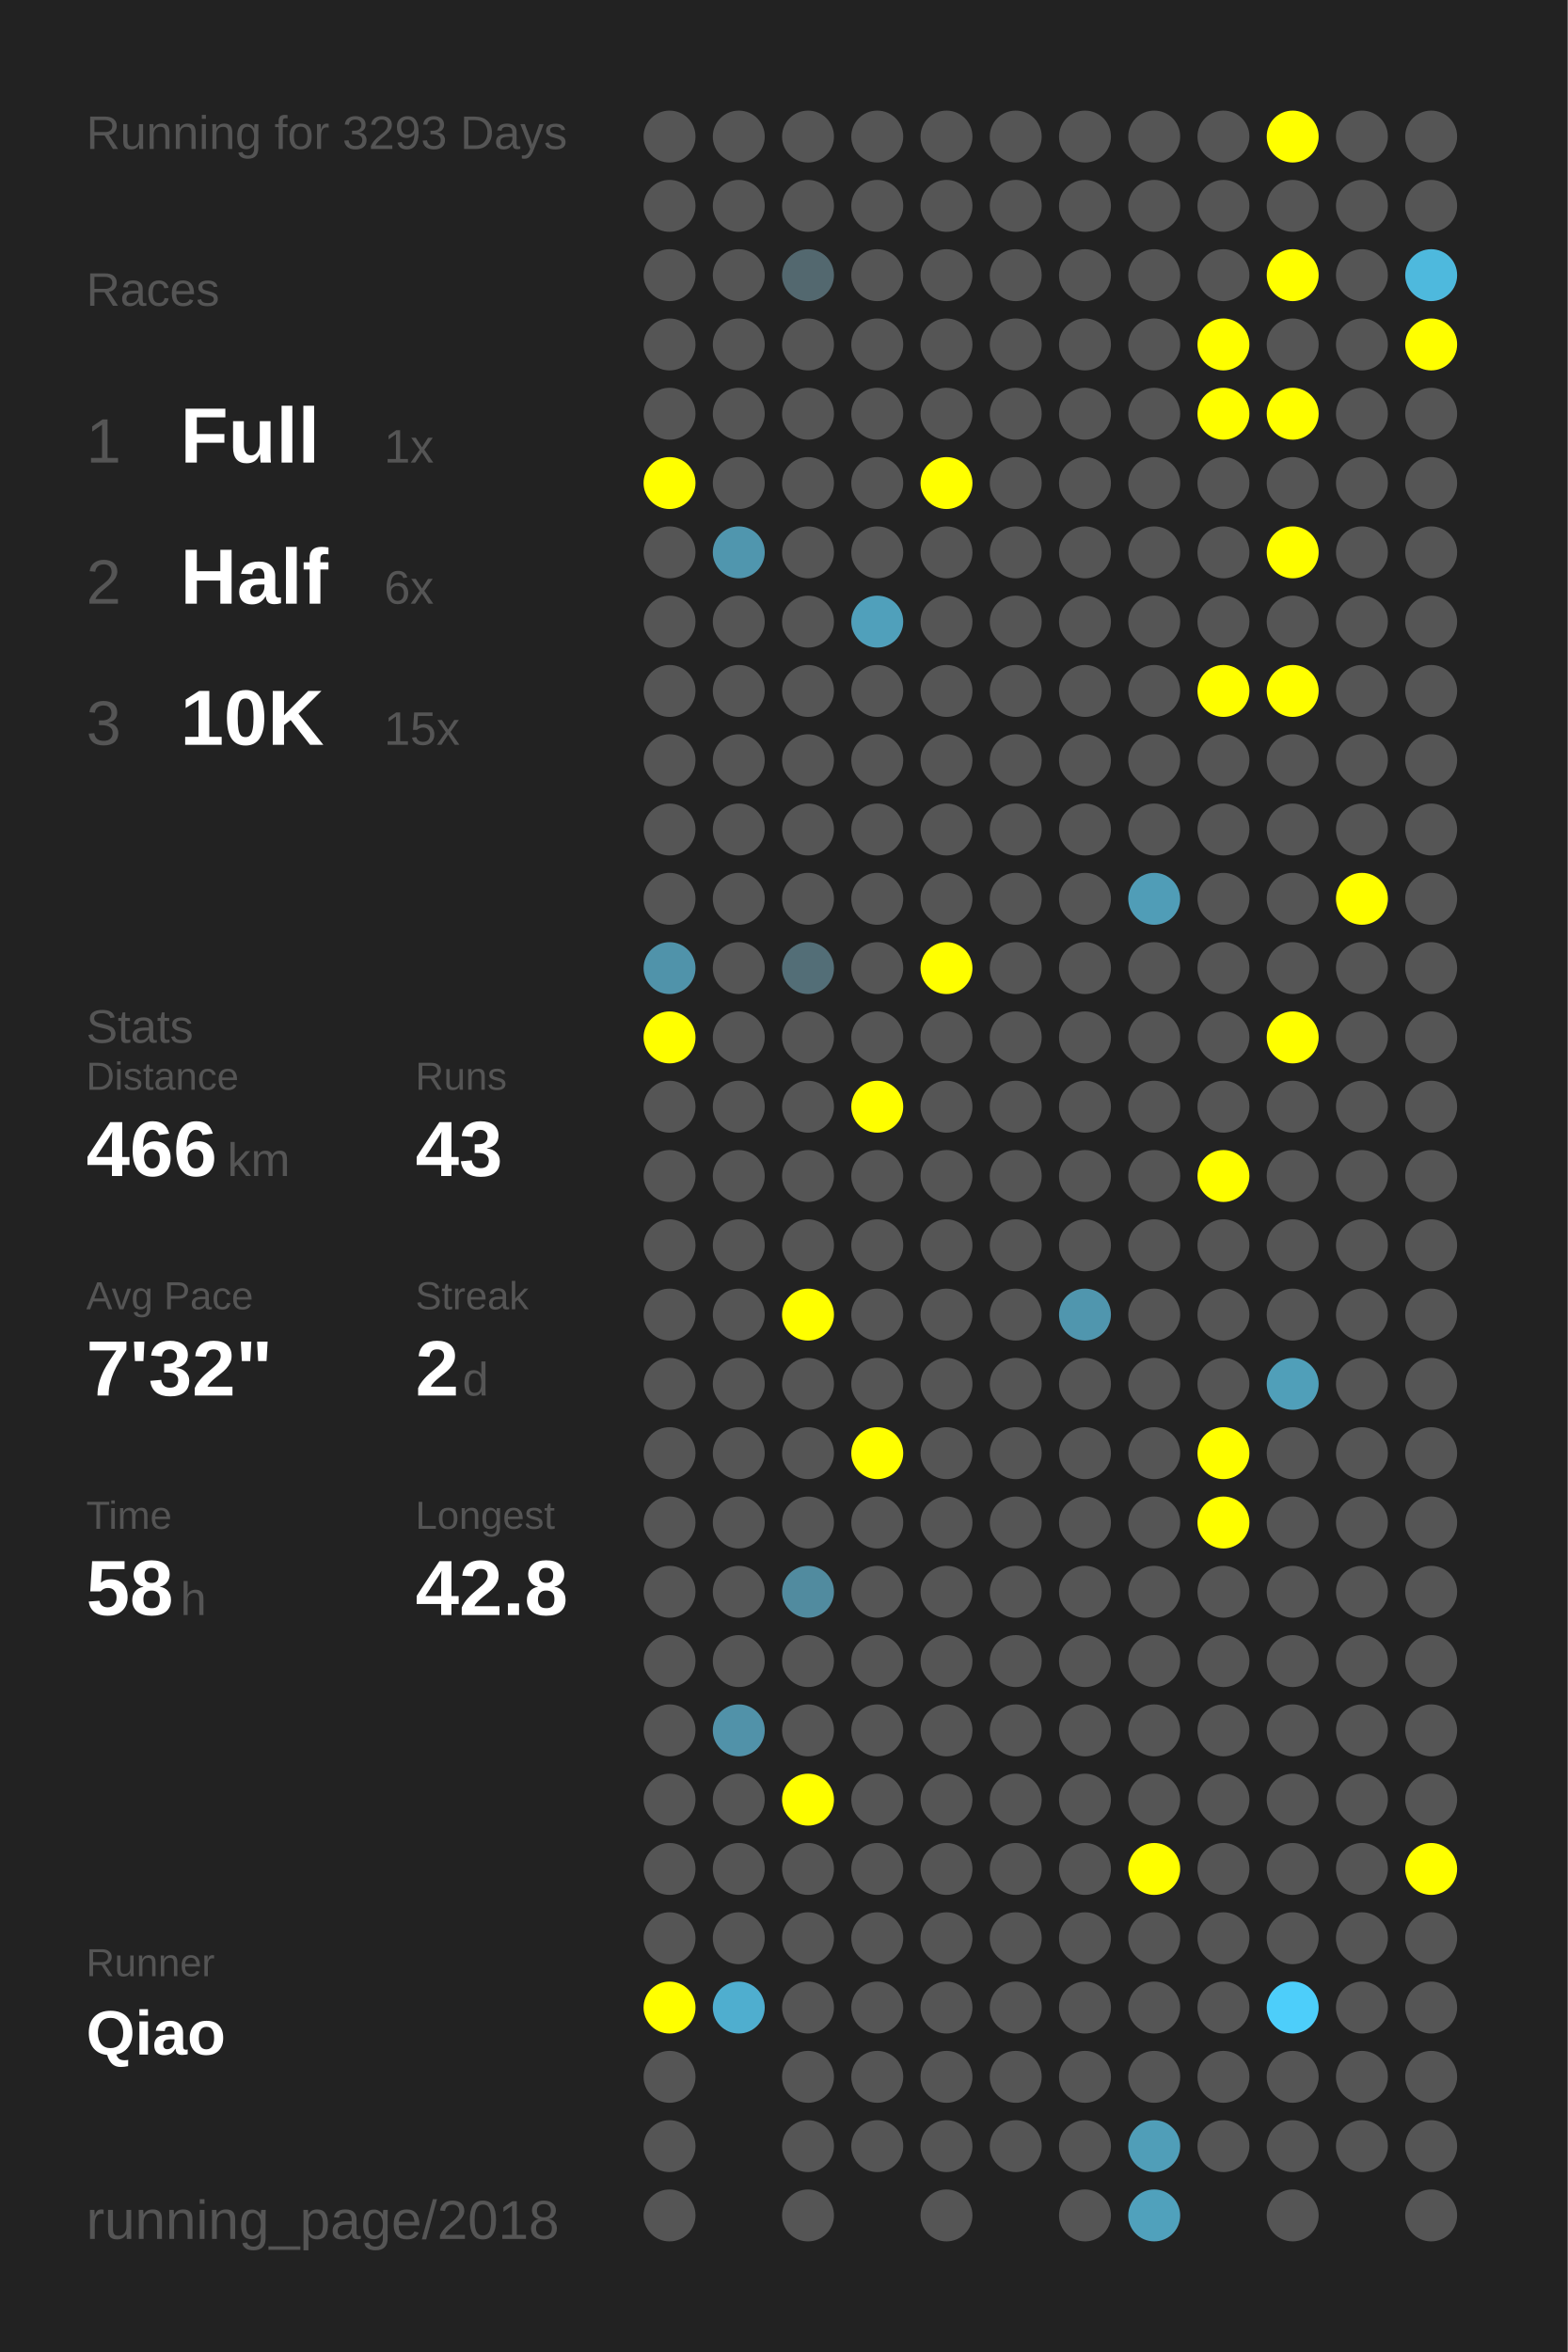
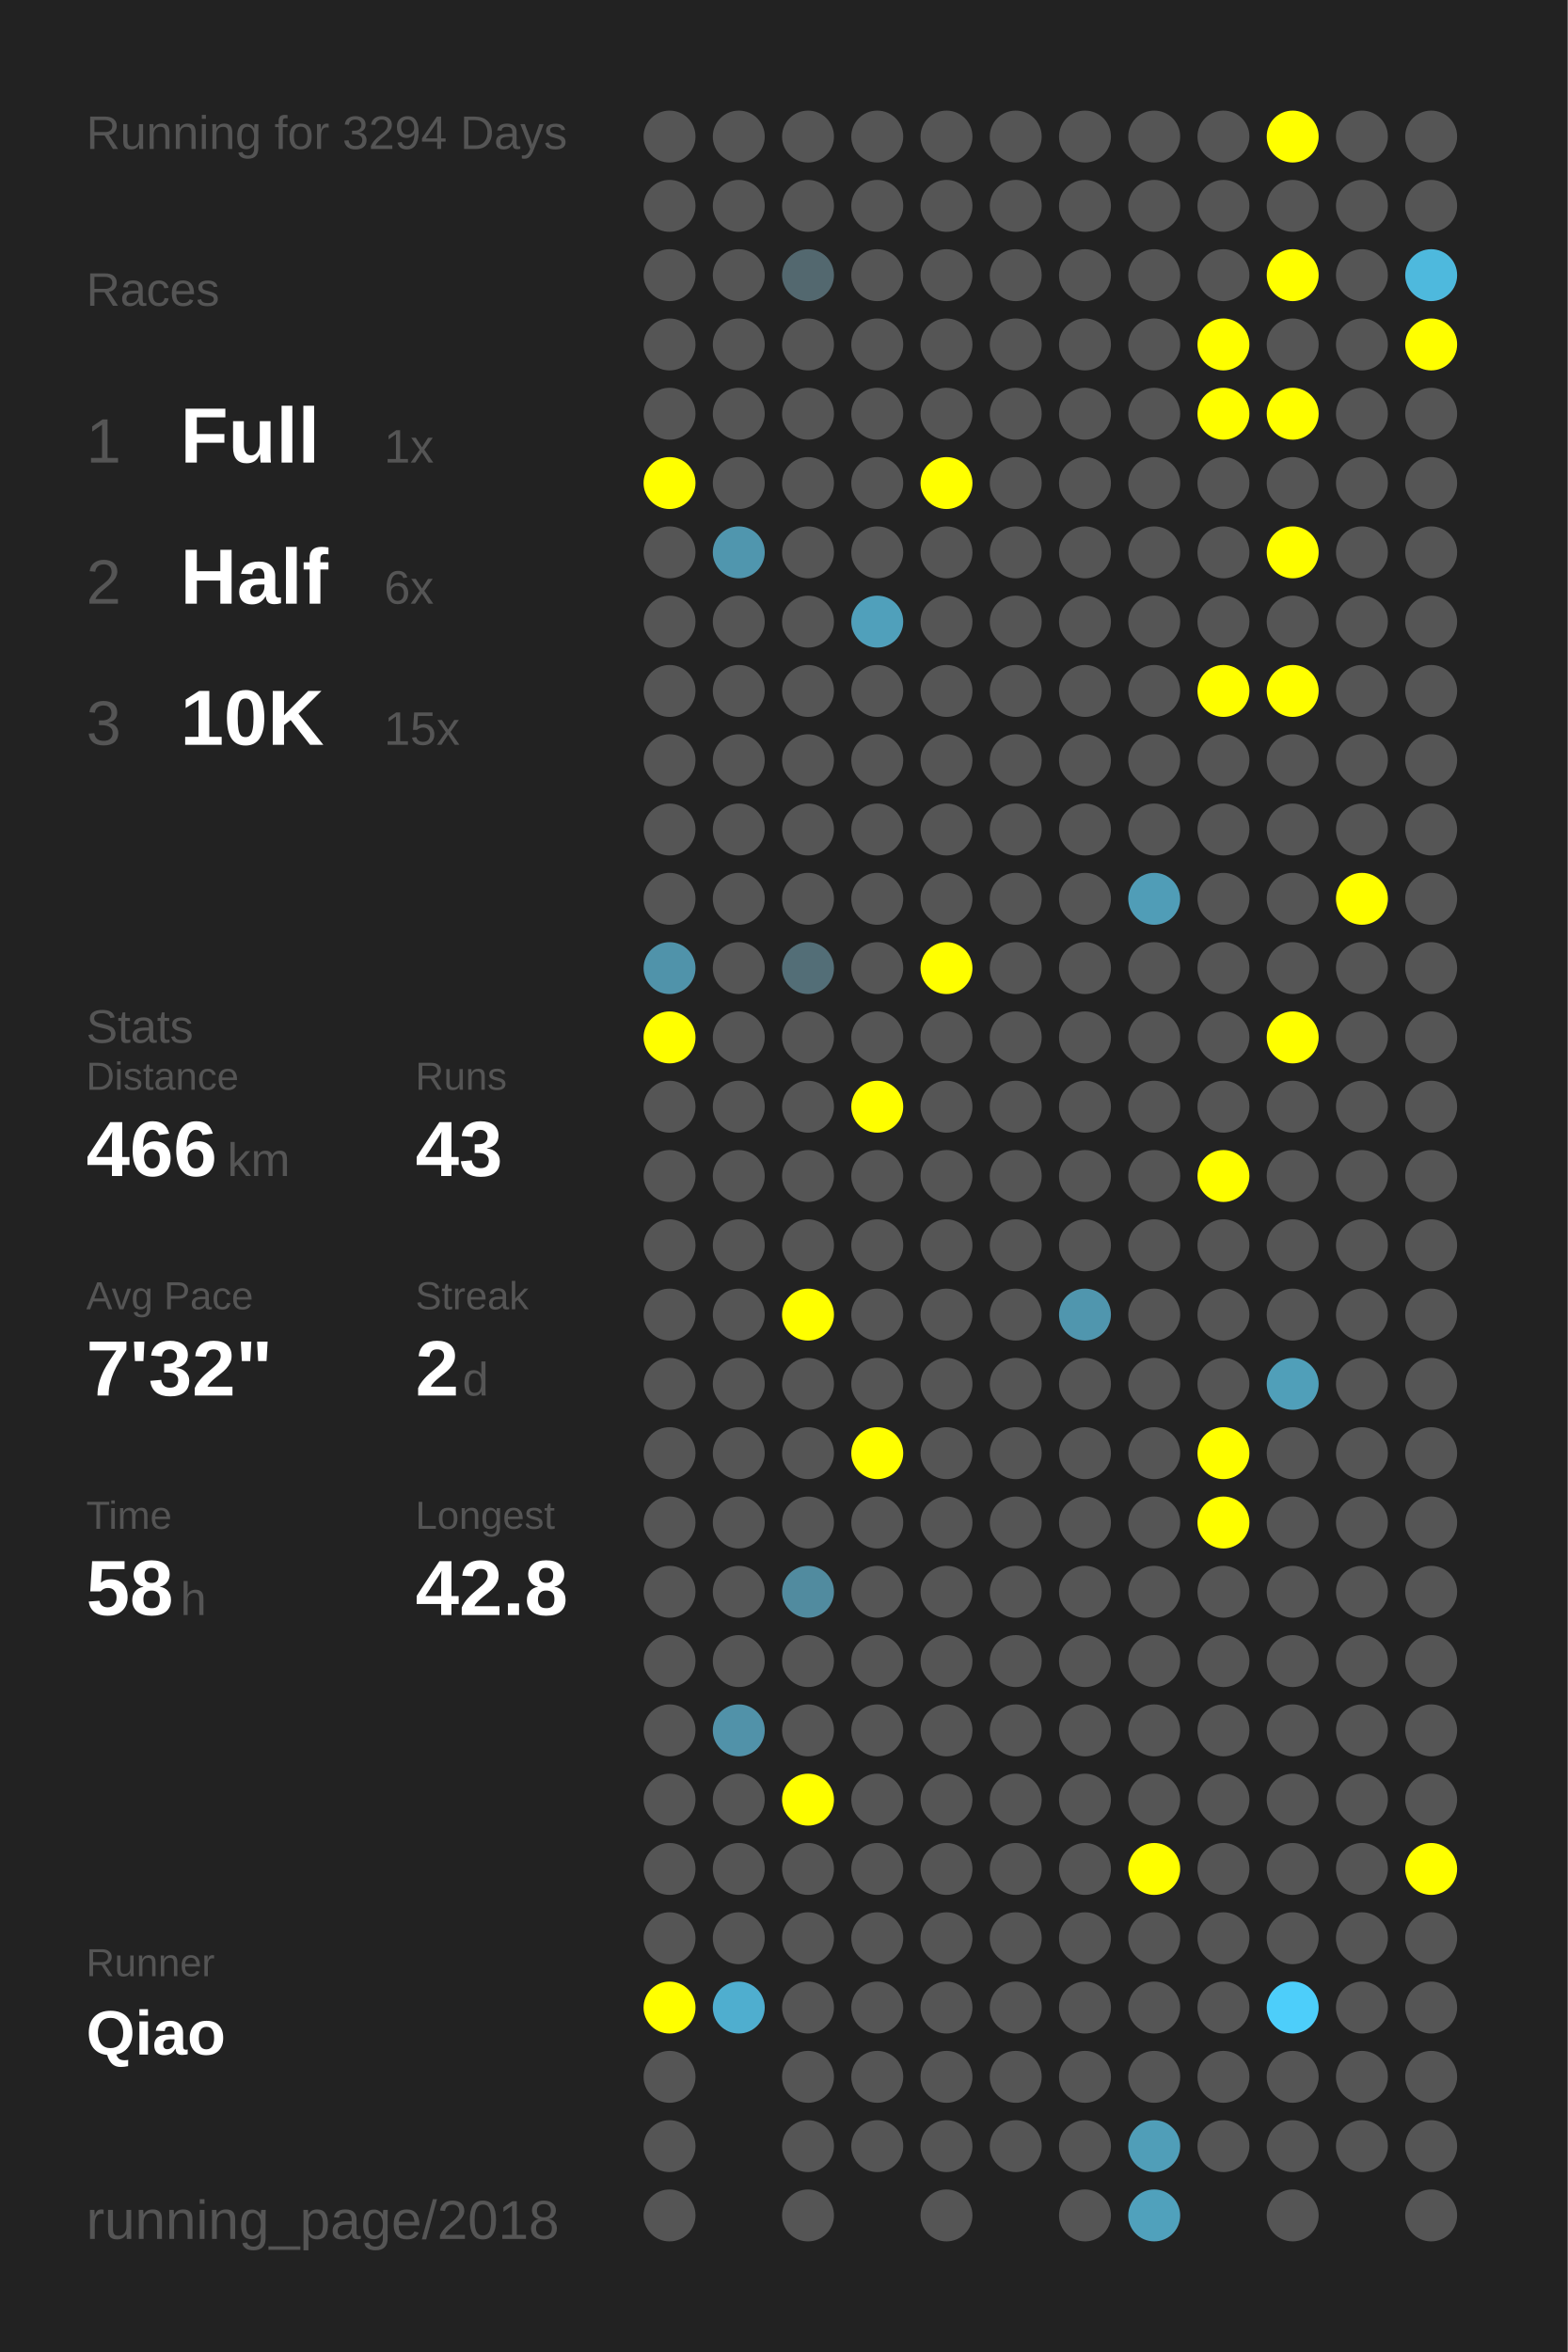
<svg xmlns="http://www.w3.org/2000/svg" baseProfile="full" height="300mm" version="1.1" viewBox="0,0,200,300" width="200mm">
  <defs />
  <rect fill="#222222" height="300" width="200" x="0" y="0" />
-   <text fill="#555555" style="font-size:6px; font-family:Arial;" x="11" y="19">Running for 3293 Days</text>
+   <text fill="#555555" style="font-size:6px; font-family:Arial;" x="11" y="19">Running for 3294 Days</text>
  <text fill="#555555" style="font-size:6px; font-family:Arial;" x="11" y="39">Races</text>
  <text fill="#555555" style="font-size:8px; font-family:Arial;" x="11" y="59">1</text>
  <text fill="#FFFFFF" style="font-size:10px; font-family:Arial; font-weight:bold;" x="23" y="59">Full</text>
  <text fill="#555555" style="font-size:6px; font-family:Arial;" x="49" y="59">1x</text>
  <text fill="#555555" style="font-size:8px; font-family:Arial;" x="11" y="77">2</text>
  <text fill="#FFFFFF" style="font-size:10px; font-family:Arial; font-weight:bold;" x="23" y="77">Half</text>
  <text fill="#555555" style="font-size:6px; font-family:Arial;" x="49" y="77">6x</text>
  <text fill="#555555" style="font-size:8px; font-family:Arial;" x="11" y="95">3</text>
  <text fill="#FFFFFF" style="font-size:10px; font-family:Arial; font-weight:bold;" x="23" y="95">10K</text>
  <text fill="#555555" style="font-size:6px; font-family:Arial;" x="49" y="95">15x</text>
  <text fill="#555555" style="font-size:6px; font-family:Arial;" x="11" y="133">Stats</text>
  <text fill="#555555" style="font-size:5px; font-family:Arial;" x="11" y="139">Distance</text>
  <text fill="#FFFFFF" style="font-size:10px; font-family:Arial; font-weight:bold;" x="11" y="150">466</text>
  <text fill="#555555" style="font-size:6px; font-family:Arial;" x="29" y="150">km</text>
  <text fill="#555555" style="font-size:5px; font-family:Arial;" x="53" y="139">Runs</text>
  <text fill="#FFFFFF" style="font-size:10px; font-family:Arial; font-weight:bold;" x="53" y="150">43</text>
  <text fill="#555555" style="font-size:5px; font-family:Arial;" x="11" y="167">Avg Pace</text>
  <text fill="#FFFFFF" style="font-size:10px; font-family:Arial; font-weight:bold;" x="11" y="178">7'32"</text>
  <text fill="#555555" style="font-size:5px; font-family:Arial;" x="53" y="167">Streak</text>
  <text fill="#FFFFFF" style="font-size:10px; font-family:Arial; font-weight:bold;" x="53" y="178">2</text>
  <text fill="#555555" style="font-size:6px; font-family:Arial;" x="59" y="178">d</text>
  <text fill="#555555" style="font-size:5px; font-family:Arial;" x="11" y="195">Time</text>
  <text fill="#FFFFFF" style="font-size:10px; font-family:Arial; font-weight:bold;" x="11" y="206">58</text>
  <text fill="#555555" style="font-size:6px; font-family:Arial;" x="23" y="206">h</text>
  <text fill="#555555" style="font-size:5px; font-family:Arial;" x="53" y="195">Longest</text>
  <text fill="#FFFFFF" style="font-size:10px; font-family:Arial; font-weight:bold;" x="53" y="206">42.8</text>
  <text fill="#555555" style="font-size:5px; font-family:Arial;" x="11" y="252.065">Runner</text>
  <text fill="#FFFFFF" style="font-size:8px; font-family:Arial; font-weight:bold;" x="11" y="262.065">Qiao</text>
  <text fill="#555555" style="font-size:7px; font-family:Arial;" x="11" y="285.581">running_page/2018</text>
  <circle cx="85.417" cy="17.419" fill="#555555" r="3.312" />
  <circle cx="85.417" cy="26.258" fill="#555555" r="3.312" />
  <circle cx="85.417" cy="35.097" fill="#555555" r="3.312" />
  <circle cx="85.417" cy="43.935" fill="#555555" r="3.312" />
  <circle cx="85.417" cy="52.774" fill="#555555" r="3.312" />
  <circle cx="85.417" cy="61.613" fill="#FFFF00" r="3.312" />
  <circle cx="85.417" cy="70.452" fill="#555555" r="3.312" />
  <circle cx="85.417" cy="79.29" fill="#555555" r="3.312" />
  <circle cx="85.417" cy="88.129" fill="#555555" r="3.312" />
  <circle cx="85.417" cy="96.968" fill="#555555" r="3.312" />
  <circle cx="85.417" cy="105.806" fill="#555555" r="3.312" />
  <circle cx="85.417" cy="114.645" fill="#555555" r="3.312" />
  <circle cx="85.417" cy="123.484" fill="#5093aa" r="3.312" />
  <circle cx="85.417" cy="132.323" fill="#FFFF00" r="3.312" />
  <circle cx="85.417" cy="141.161" fill="#555555" r="3.312" />
  <circle cx="85.417" cy="150" fill="#555555" r="3.312" />
  <circle cx="85.417" cy="158.839" fill="#555555" r="3.312" />
  <circle cx="85.417" cy="167.677" fill="#555555" r="3.312" />
  <circle cx="85.417" cy="176.516" fill="#555555" r="3.312" />
  <circle cx="85.417" cy="185.355" fill="#555555" r="3.312" />
  <circle cx="85.417" cy="194.194" fill="#555555" r="3.312" />
  <circle cx="85.417" cy="203.032" fill="#555555" r="3.312" />
  <circle cx="85.417" cy="211.871" fill="#555555" r="3.312" />
  <circle cx="85.417" cy="220.71" fill="#555555" r="3.312" />
  <circle cx="85.417" cy="229.548" fill="#555555" r="3.312" />
  <circle cx="85.417" cy="238.387" fill="#555555" r="3.312" />
  <circle cx="85.417" cy="247.226" fill="#555555" r="3.312" />
  <circle cx="85.417" cy="256.065" fill="#FFFF00" r="3.312" />
  <circle cx="85.417" cy="264.903" fill="#555555" r="3.312" />
  <circle cx="85.417" cy="273.742" fill="#555555" r="3.312" />
  <circle cx="85.417" cy="282.581" fill="#555555" r="3.312" />
  <circle cx="94.25" cy="17.419" fill="#555555" r="3.312" />
  <circle cx="94.25" cy="26.258" fill="#555555" r="3.312" />
  <circle cx="94.25" cy="35.097" fill="#555555" r="3.312" />
  <circle cx="94.25" cy="43.935" fill="#555555" r="3.312" />
  <circle cx="94.25" cy="52.774" fill="#555555" r="3.312" />
  <circle cx="94.25" cy="61.613" fill="#555555" r="3.312" />
  <circle cx="94.25" cy="70.452" fill="#5096ae" r="3.312" />
  <circle cx="94.25" cy="79.29" fill="#555555" r="3.312" />
  <circle cx="94.25" cy="88.129" fill="#555555" r="3.312" />
  <circle cx="94.25" cy="96.968" fill="#555555" r="3.312" />
  <circle cx="94.25" cy="105.806" fill="#555555" r="3.312" />
  <circle cx="94.25" cy="114.645" fill="#555555" r="3.312" />
  <circle cx="94.25" cy="123.484" fill="#555555" r="3.312" />
  <circle cx="94.25" cy="132.323" fill="#555555" r="3.312" />
  <circle cx="94.25" cy="141.161" fill="#555555" r="3.312" />
  <circle cx="94.25" cy="150" fill="#555555" r="3.312" />
  <circle cx="94.25" cy="158.839" fill="#555555" r="3.312" />
  <circle cx="94.25" cy="167.677" fill="#555555" r="3.312" />
  <circle cx="94.25" cy="176.516" fill="#555555" r="3.312" />
  <circle cx="94.25" cy="185.355" fill="#555555" r="3.312" />
  <circle cx="94.25" cy="194.194" fill="#555555" r="3.312" />
  <circle cx="94.25" cy="203.032" fill="#555555" r="3.312" />
  <circle cx="94.25" cy="211.871" fill="#555555" r="3.312" />
  <circle cx="94.25" cy="220.71" fill="#5192a9" r="3.312" />
  <circle cx="94.25" cy="229.548" fill="#555555" r="3.312" />
  <circle cx="94.25" cy="238.387" fill="#555555" r="3.312" />
  <circle cx="94.25" cy="247.226" fill="#555555" r="3.312" />
  <circle cx="94.25" cy="256.065" fill="#4faecf" r="3.312" />
  <circle cx="103.083" cy="17.419" fill="#555555" r="3.312" />
  <circle cx="103.083" cy="26.258" fill="#555555" r="3.312" />
  <circle cx="103.083" cy="35.097" fill="#53686f" r="3.312" />
  <circle cx="103.083" cy="43.935" fill="#555555" r="3.312" />
  <circle cx="103.083" cy="52.774" fill="#555555" r="3.312" />
  <circle cx="103.083" cy="61.613" fill="#555555" r="3.312" />
  <circle cx="103.083" cy="70.452" fill="#555555" r="3.312" />
  <circle cx="103.083" cy="79.29" fill="#555555" r="3.312" />
  <circle cx="103.083" cy="88.129" fill="#555555" r="3.312" />
  <circle cx="103.083" cy="96.968" fill="#555555" r="3.312" />
  <circle cx="103.083" cy="105.806" fill="#555555" r="3.312" />
  <circle cx="103.083" cy="114.645" fill="#555555" r="3.312" />
  <circle cx="103.083" cy="123.484" fill="#536e77" r="3.312" />
  <circle cx="103.083" cy="132.323" fill="#555555" r="3.312" />
  <circle cx="103.083" cy="141.161" fill="#555555" r="3.312" />
  <circle cx="103.083" cy="150" fill="#555555" r="3.312" />
  <circle cx="103.083" cy="158.839" fill="#555555" r="3.312" />
  <circle cx="103.083" cy="167.677" fill="#FFFF00" r="3.312" />
  <circle cx="103.083" cy="176.516" fill="#555555" r="3.312" />
  <circle cx="103.083" cy="185.355" fill="#555555" r="3.312" />
  <circle cx="103.083" cy="194.194" fill="#555555" r="3.312" />
  <circle cx="103.083" cy="203.032" fill="#518b9f" r="3.312" />
  <circle cx="103.083" cy="211.871" fill="#555555" r="3.312" />
  <circle cx="103.083" cy="220.71" fill="#555555" r="3.312" />
  <circle cx="103.083" cy="229.548" fill="#FFFF00" r="3.312" />
  <circle cx="103.083" cy="238.387" fill="#555555" r="3.312" />
  <circle cx="103.083" cy="247.226" fill="#555555" r="3.312" />
  <circle cx="103.083" cy="256.065" fill="#555555" r="3.312" />
  <circle cx="103.083" cy="264.903" fill="#555555" r="3.312" />
  <circle cx="103.083" cy="273.742" fill="#555555" r="3.312" />
  <circle cx="103.083" cy="282.581" fill="#555555" r="3.312" />
  <circle cx="111.917" cy="17.419" fill="#555555" r="3.312" />
  <circle cx="111.917" cy="26.258" fill="#555555" r="3.312" />
  <circle cx="111.917" cy="35.097" fill="#555555" r="3.312" />
  <circle cx="111.917" cy="43.935" fill="#555555" r="3.312" />
  <circle cx="111.917" cy="52.774" fill="#555555" r="3.312" />
  <circle cx="111.917" cy="61.613" fill="#555555" r="3.312" />
  <circle cx="111.917" cy="70.452" fill="#555555" r="3.312" />
  <circle cx="111.917" cy="79.29" fill="#50a0bb" r="3.312" />
  <circle cx="111.917" cy="88.129" fill="#555555" r="3.312" />
  <circle cx="111.917" cy="96.968" fill="#555555" r="3.312" />
  <circle cx="111.917" cy="105.806" fill="#555555" r="3.312" />
  <circle cx="111.917" cy="114.645" fill="#555555" r="3.312" />
  <circle cx="111.917" cy="123.484" fill="#555555" r="3.312" />
  <circle cx="111.917" cy="132.323" fill="#555555" r="3.312" />
  <circle cx="111.917" cy="141.161" fill="#FFFF00" r="3.312" />
  <circle cx="111.917" cy="150" fill="#555555" r="3.312" />
  <circle cx="111.917" cy="158.839" fill="#555555" r="3.312" />
  <circle cx="111.917" cy="167.677" fill="#555555" r="3.312" />
  <circle cx="111.917" cy="176.516" fill="#555555" r="3.312" />
  <circle cx="111.917" cy="185.355" fill="#FFFF00" r="3.312" />
  <circle cx="111.917" cy="194.194" fill="#555555" r="3.312" />
  <circle cx="111.917" cy="203.032" fill="#555555" r="3.312" />
  <circle cx="111.917" cy="211.871" fill="#555555" r="3.312" />
  <circle cx="111.917" cy="220.71" fill="#555555" r="3.312" />
  <circle cx="111.917" cy="229.548" fill="#555555" r="3.312" />
  <circle cx="111.917" cy="238.387" fill="#555555" r="3.312" />
  <circle cx="111.917" cy="247.226" fill="#555555" r="3.312" />
  <circle cx="111.917" cy="256.065" fill="#555555" r="3.312" />
  <circle cx="111.917" cy="264.903" fill="#555555" r="3.312" />
  <circle cx="111.917" cy="273.742" fill="#555555" r="3.312" />
  <circle cx="120.75" cy="17.419" fill="#555555" r="3.312" />
  <circle cx="120.75" cy="26.258" fill="#555555" r="3.312" />
  <circle cx="120.75" cy="35.097" fill="#555555" r="3.312" />
  <circle cx="120.75" cy="43.935" fill="#555555" r="3.312" />
  <circle cx="120.75" cy="52.774" fill="#555555" r="3.312" />
  <circle cx="120.75" cy="61.613" fill="#FFFF00" r="3.312" />
  <circle cx="120.75" cy="70.452" fill="#555555" r="3.312" />
  <circle cx="120.75" cy="79.29" fill="#555555" r="3.312" />
  <circle cx="120.75" cy="88.129" fill="#555555" r="3.312" />
  <circle cx="120.75" cy="96.968" fill="#555555" r="3.312" />
  <circle cx="120.75" cy="105.806" fill="#555555" r="3.312" />
  <circle cx="120.75" cy="114.645" fill="#555555" r="3.312" />
  <circle cx="120.75" cy="123.484" fill="#FFFF00" r="3.312" />
  <circle cx="120.75" cy="132.323" fill="#555555" r="3.312" />
  <circle cx="120.75" cy="141.161" fill="#555555" r="3.312" />
  <circle cx="120.75" cy="150" fill="#555555" r="3.312" />
  <circle cx="120.75" cy="158.839" fill="#555555" r="3.312" />
  <circle cx="120.75" cy="167.677" fill="#555555" r="3.312" />
  <circle cx="120.75" cy="176.516" fill="#555555" r="3.312" />
  <circle cx="120.75" cy="185.355" fill="#555555" r="3.312" />
  <circle cx="120.75" cy="194.194" fill="#555555" r="3.312" />
  <circle cx="120.75" cy="203.032" fill="#555555" r="3.312" />
  <circle cx="120.75" cy="211.871" fill="#555555" r="3.312" />
  <circle cx="120.75" cy="220.71" fill="#555555" r="3.312" />
  <circle cx="120.75" cy="229.548" fill="#555555" r="3.312" />
  <circle cx="120.75" cy="238.387" fill="#555555" r="3.312" />
  <circle cx="120.75" cy="247.226" fill="#555555" r="3.312" />
  <circle cx="120.75" cy="256.065" fill="#555555" r="3.312" />
  <circle cx="120.75" cy="264.903" fill="#555555" r="3.312" />
  <circle cx="120.75" cy="273.742" fill="#555555" r="3.312" />
  <circle cx="120.75" cy="282.581" fill="#555555" r="3.312" />
  <circle cx="129.583" cy="17.419" fill="#555555" r="3.312" />
  <circle cx="129.583" cy="26.258" fill="#555555" r="3.312" />
  <circle cx="129.583" cy="35.097" fill="#555555" r="3.312" />
  <circle cx="129.583" cy="43.935" fill="#555555" r="3.312" />
  <circle cx="129.583" cy="52.774" fill="#555555" r="3.312" />
  <circle cx="129.583" cy="61.613" fill="#555555" r="3.312" />
  <circle cx="129.583" cy="70.452" fill="#555555" r="3.312" />
  <circle cx="129.583" cy="79.29" fill="#555555" r="3.312" />
  <circle cx="129.583" cy="88.129" fill="#555555" r="3.312" />
  <circle cx="129.583" cy="96.968" fill="#555555" r="3.312" />
  <circle cx="129.583" cy="105.806" fill="#555555" r="3.312" />
  <circle cx="129.583" cy="114.645" fill="#555555" r="3.312" />
  <circle cx="129.583" cy="123.484" fill="#555555" r="3.312" />
  <circle cx="129.583" cy="132.323" fill="#555555" r="3.312" />
  <circle cx="129.583" cy="141.161" fill="#555555" r="3.312" />
  <circle cx="129.583" cy="150" fill="#555555" r="3.312" />
  <circle cx="129.583" cy="158.839" fill="#555555" r="3.312" />
  <circle cx="129.583" cy="167.677" fill="#555555" r="3.312" />
  <circle cx="129.583" cy="176.516" fill="#555555" r="3.312" />
  <circle cx="129.583" cy="185.355" fill="#555555" r="3.312" />
  <circle cx="129.583" cy="194.194" fill="#555555" r="3.312" />
  <circle cx="129.583" cy="203.032" fill="#555555" r="3.312" />
  <circle cx="129.583" cy="211.871" fill="#555555" r="3.312" />
  <circle cx="129.583" cy="220.71" fill="#555555" r="3.312" />
  <circle cx="129.583" cy="229.548" fill="#555555" r="3.312" />
  <circle cx="129.583" cy="238.387" fill="#555555" r="3.312" />
  <circle cx="129.583" cy="247.226" fill="#555555" r="3.312" />
  <circle cx="129.583" cy="256.065" fill="#555555" r="3.312" />
  <circle cx="129.583" cy="264.903" fill="#555555" r="3.312" />
  <circle cx="129.583" cy="273.742" fill="#555555" r="3.312" />
  <circle cx="138.417" cy="17.419" fill="#555555" r="3.312" />
  <circle cx="138.417" cy="26.258" fill="#555555" r="3.312" />
  <circle cx="138.417" cy="35.097" fill="#555555" r="3.312" />
  <circle cx="138.417" cy="43.935" fill="#555555" r="3.312" />
  <circle cx="138.417" cy="52.774" fill="#555555" r="3.312" />
  <circle cx="138.417" cy="61.613" fill="#555555" r="3.312" />
  <circle cx="138.417" cy="70.452" fill="#555555" r="3.312" />
  <circle cx="138.417" cy="79.29" fill="#555555" r="3.312" />
  <circle cx="138.417" cy="88.129" fill="#555555" r="3.312" />
  <circle cx="138.417" cy="96.968" fill="#555555" r="3.312" />
  <circle cx="138.417" cy="105.806" fill="#555555" r="3.312" />
  <circle cx="138.417" cy="114.645" fill="#555555" r="3.312" />
  <circle cx="138.417" cy="123.484" fill="#555555" r="3.312" />
  <circle cx="138.417" cy="132.323" fill="#555555" r="3.312" />
  <circle cx="138.417" cy="141.161" fill="#555555" r="3.312" />
  <circle cx="138.417" cy="150" fill="#555555" r="3.312" />
  <circle cx="138.417" cy="158.839" fill="#555555" r="3.312" />
  <circle cx="138.417" cy="167.677" fill="#5096ae" r="3.312" />
  <circle cx="138.417" cy="176.516" fill="#555555" r="3.312" />
  <circle cx="138.417" cy="185.355" fill="#555555" r="3.312" />
  <circle cx="138.417" cy="194.194" fill="#555555" r="3.312" />
  <circle cx="138.417" cy="203.032" fill="#555555" r="3.312" />
  <circle cx="138.417" cy="211.871" fill="#555555" r="3.312" />
  <circle cx="138.417" cy="220.71" fill="#555555" r="3.312" />
  <circle cx="138.417" cy="229.548" fill="#555555" r="3.312" />
  <circle cx="138.417" cy="238.387" fill="#555555" r="3.312" />
  <circle cx="138.417" cy="247.226" fill="#555555" r="3.312" />
  <circle cx="138.417" cy="256.065" fill="#555555" r="3.312" />
  <circle cx="138.417" cy="264.903" fill="#555555" r="3.312" />
  <circle cx="138.417" cy="273.742" fill="#555555" r="3.312" />
  <circle cx="138.417" cy="282.581" fill="#555555" r="3.312" />
  <circle cx="147.25" cy="17.419" fill="#555555" r="3.312" />
  <circle cx="147.25" cy="26.258" fill="#555555" r="3.312" />
  <circle cx="147.25" cy="35.097" fill="#555555" r="3.312" />
  <circle cx="147.25" cy="43.935" fill="#555555" r="3.312" />
  <circle cx="147.25" cy="52.774" fill="#555555" r="3.312" />
  <circle cx="147.25" cy="61.613" fill="#555555" r="3.312" />
  <circle cx="147.25" cy="70.452" fill="#555555" r="3.312" />
  <circle cx="147.25" cy="79.29" fill="#555555" r="3.312" />
  <circle cx="147.25" cy="88.129" fill="#555555" r="3.312" />
  <circle cx="147.25" cy="96.968" fill="#555555" r="3.312" />
  <circle cx="147.25" cy="105.806" fill="#555555" r="3.312" />
  <circle cx="147.25" cy="114.645" fill="#509db7" r="3.312" />
  <circle cx="147.25" cy="123.484" fill="#555555" r="3.312" />
  <circle cx="147.25" cy="132.323" fill="#555555" r="3.312" />
  <circle cx="147.25" cy="141.161" fill="#555555" r="3.312" />
  <circle cx="147.25" cy="150" fill="#555555" r="3.312" />
  <circle cx="147.25" cy="158.839" fill="#555555" r="3.312" />
  <circle cx="147.25" cy="167.677" fill="#555555" r="3.312" />
  <circle cx="147.25" cy="176.516" fill="#555555" r="3.312" />
  <circle cx="147.25" cy="185.355" fill="#555555" r="3.312" />
  <circle cx="147.25" cy="194.194" fill="#555555" r="3.312" />
  <circle cx="147.25" cy="203.032" fill="#555555" r="3.312" />
  <circle cx="147.25" cy="211.871" fill="#555555" r="3.312" />
  <circle cx="147.25" cy="220.71" fill="#555555" r="3.312" />
  <circle cx="147.25" cy="229.548" fill="#555555" r="3.312" />
  <circle cx="147.25" cy="238.387" fill="#FFFF00" r="3.312" />
  <circle cx="147.25" cy="247.226" fill="#555555" r="3.312" />
  <circle cx="147.25" cy="256.065" fill="#555555" r="3.312" />
  <circle cx="147.25" cy="264.903" fill="#555555" r="3.312" />
  <circle cx="147.25" cy="273.742" fill="#509eb8" r="3.312" />
  <circle cx="147.25" cy="282.581" fill="#50a1bc" r="3.312" />
  <circle cx="156.083" cy="17.419" fill="#555555" r="3.312" />
  <circle cx="156.083" cy="26.258" fill="#555555" r="3.312" />
  <circle cx="156.083" cy="35.097" fill="#555555" r="3.312" />
  <circle cx="156.083" cy="43.935" fill="#FFFF00" r="3.312" />
  <circle cx="156.083" cy="52.774" fill="#FFFF00" r="3.312" />
  <circle cx="156.083" cy="61.613" fill="#555555" r="3.312" />
  <circle cx="156.083" cy="70.452" fill="#555555" r="3.312" />
  <circle cx="156.083" cy="79.29" fill="#555555" r="3.312" />
  <circle cx="156.083" cy="88.129" fill="#FFFF00" r="3.312" />
  <circle cx="156.083" cy="96.968" fill="#555555" r="3.312" />
  <circle cx="156.083" cy="105.806" fill="#555555" r="3.312" />
  <circle cx="156.083" cy="114.645" fill="#555555" r="3.312" />
  <circle cx="156.083" cy="123.484" fill="#555555" r="3.312" />
  <circle cx="156.083" cy="132.323" fill="#555555" r="3.312" />
  <circle cx="156.083" cy="141.161" fill="#555555" r="3.312" />
  <circle cx="156.083" cy="150" fill="#FFFF00" r="3.312" />
  <circle cx="156.083" cy="158.839" fill="#555555" r="3.312" />
  <circle cx="156.083" cy="167.677" fill="#555555" r="3.312" />
  <circle cx="156.083" cy="176.516" fill="#555555" r="3.312" />
  <circle cx="156.083" cy="185.355" fill="#FFFF00" r="3.312" />
  <circle cx="156.083" cy="194.194" fill="#FFFF00" r="3.312" />
  <circle cx="156.083" cy="203.032" fill="#555555" r="3.312" />
  <circle cx="156.083" cy="211.871" fill="#555555" r="3.312" />
  <circle cx="156.083" cy="220.71" fill="#555555" r="3.312" />
  <circle cx="156.083" cy="229.548" fill="#555555" r="3.312" />
  <circle cx="156.083" cy="238.387" fill="#555555" r="3.312" />
  <circle cx="156.083" cy="247.226" fill="#555555" r="3.312" />
  <circle cx="156.083" cy="256.065" fill="#555555" r="3.312" />
  <circle cx="156.083" cy="264.903" fill="#555555" r="3.312" />
  <circle cx="156.083" cy="273.742" fill="#555555" r="3.312" />
  <circle cx="164.917" cy="17.419" fill="#FFFF00" r="3.312" />
  <circle cx="164.917" cy="26.258" fill="#555555" r="3.312" />
  <circle cx="164.917" cy="35.097" fill="#FFFF00" r="3.312" />
  <circle cx="164.917" cy="43.935" fill="#555555" r="3.312" />
  <circle cx="164.917" cy="52.774" fill="#FFFF00" r="3.312" />
  <circle cx="164.917" cy="61.613" fill="#555555" r="3.312" />
  <circle cx="164.917" cy="70.452" fill="#FFFF00" r="3.312" />
  <circle cx="164.917" cy="79.29" fill="#555555" r="3.312" />
  <circle cx="164.917" cy="88.129" fill="#FFFF00" r="3.312" />
  <circle cx="164.917" cy="96.968" fill="#555555" r="3.312" />
  <circle cx="164.917" cy="105.806" fill="#555555" r="3.312" />
  <circle cx="164.917" cy="114.645" fill="#555555" r="3.312" />
  <circle cx="164.917" cy="123.484" fill="#555555" r="3.312" />
  <circle cx="164.917" cy="132.323" fill="#FFFF00" r="3.312" />
  <circle cx="164.917" cy="141.161" fill="#555555" r="3.312" />
  <circle cx="164.917" cy="150" fill="#555555" r="3.312" />
  <circle cx="164.917" cy="158.839" fill="#555555" r="3.312" />
  <circle cx="164.917" cy="167.677" fill="#555555" r="3.312" />
  <circle cx="164.917" cy="176.516" fill="#509fb9" r="3.312" />
  <circle cx="164.917" cy="185.355" fill="#555555" r="3.312" />
  <circle cx="164.917" cy="194.194" fill="#555555" r="3.312" />
  <circle cx="164.917" cy="203.032" fill="#555555" r="3.312" />
  <circle cx="164.917" cy="211.871" fill="#555555" r="3.312" />
  <circle cx="164.917" cy="220.71" fill="#555555" r="3.312" />
  <circle cx="164.917" cy="229.548" fill="#555555" r="3.312" />
  <circle cx="164.917" cy="238.387" fill="#555555" r="3.312" />
  <circle cx="164.917" cy="247.226" fill="#555555" r="3.312" />
  <circle cx="164.917" cy="256.065" fill="#4dcefa" r="3.312" />
  <circle cx="164.917" cy="264.903" fill="#555555" r="3.312" />
  <circle cx="164.917" cy="273.742" fill="#555555" r="3.312" />
  <circle cx="164.917" cy="282.581" fill="#555555" r="3.312" />
  <circle cx="173.75" cy="17.419" fill="#555555" r="3.312" />
  <circle cx="173.75" cy="26.258" fill="#555555" r="3.312" />
  <circle cx="173.75" cy="35.097" fill="#555555" r="3.312" />
  <circle cx="173.75" cy="43.935" fill="#555555" r="3.312" />
  <circle cx="173.75" cy="52.774" fill="#555555" r="3.312" />
  <circle cx="173.75" cy="61.613" fill="#555555" r="3.312" />
  <circle cx="173.75" cy="70.452" fill="#555555" r="3.312" />
  <circle cx="173.75" cy="79.29" fill="#555555" r="3.312" />
  <circle cx="173.75" cy="88.129" fill="#555555" r="3.312" />
  <circle cx="173.75" cy="96.968" fill="#555555" r="3.312" />
  <circle cx="173.75" cy="105.806" fill="#555555" r="3.312" />
  <circle cx="173.75" cy="114.645" fill="#FFFF00" r="3.312" />
  <circle cx="173.75" cy="123.484" fill="#555555" r="3.312" />
  <circle cx="173.75" cy="132.323" fill="#555555" r="3.312" />
  <circle cx="173.75" cy="141.161" fill="#555555" r="3.312" />
  <circle cx="173.75" cy="150" fill="#555555" r="3.312" />
  <circle cx="173.75" cy="158.839" fill="#555555" r="3.312" />
  <circle cx="173.75" cy="167.677" fill="#555555" r="3.312" />
  <circle cx="173.75" cy="176.516" fill="#555555" r="3.312" />
  <circle cx="173.75" cy="185.355" fill="#555555" r="3.312" />
  <circle cx="173.75" cy="194.194" fill="#555555" r="3.312" />
  <circle cx="173.75" cy="203.032" fill="#555555" r="3.312" />
  <circle cx="173.75" cy="211.871" fill="#555555" r="3.312" />
  <circle cx="173.75" cy="220.71" fill="#555555" r="3.312" />
  <circle cx="173.75" cy="229.548" fill="#555555" r="3.312" />
  <circle cx="173.75" cy="238.387" fill="#555555" r="3.312" />
  <circle cx="173.75" cy="247.226" fill="#555555" r="3.312" />
  <circle cx="173.75" cy="256.065" fill="#555555" r="3.312" />
  <circle cx="173.75" cy="264.903" fill="#555555" r="3.312" />
  <circle cx="173.75" cy="273.742" fill="#555555" r="3.312" />
  <circle cx="182.583" cy="17.419" fill="#555555" r="3.312" />
  <circle cx="182.583" cy="26.258" fill="#555555" r="3.312" />
  <circle cx="182.583" cy="35.097" fill="#4eb9dd" r="3.312" />
  <circle cx="182.583" cy="43.935" fill="#FFFF00" r="3.312" />
  <circle cx="182.583" cy="52.774" fill="#555555" r="3.312" />
  <circle cx="182.583" cy="61.613" fill="#555555" r="3.312" />
  <circle cx="182.583" cy="70.452" fill="#555555" r="3.312" />
  <circle cx="182.583" cy="79.29" fill="#555555" r="3.312" />
  <circle cx="182.583" cy="88.129" fill="#555555" r="3.312" />
  <circle cx="182.583" cy="96.968" fill="#555555" r="3.312" />
  <circle cx="182.583" cy="105.806" fill="#555555" r="3.312" />
  <circle cx="182.583" cy="114.645" fill="#555555" r="3.312" />
  <circle cx="182.583" cy="123.484" fill="#555555" r="3.312" />
  <circle cx="182.583" cy="132.323" fill="#555555" r="3.312" />
  <circle cx="182.583" cy="141.161" fill="#555555" r="3.312" />
  <circle cx="182.583" cy="150" fill="#555555" r="3.312" />
  <circle cx="182.583" cy="158.839" fill="#555555" r="3.312" />
  <circle cx="182.583" cy="167.677" fill="#555555" r="3.312" />
  <circle cx="182.583" cy="176.516" fill="#555555" r="3.312" />
  <circle cx="182.583" cy="185.355" fill="#555555" r="3.312" />
  <circle cx="182.583" cy="194.194" fill="#555555" r="3.312" />
  <circle cx="182.583" cy="203.032" fill="#555555" r="3.312" />
  <circle cx="182.583" cy="211.871" fill="#555555" r="3.312" />
  <circle cx="182.583" cy="220.71" fill="#555555" r="3.312" />
  <circle cx="182.583" cy="229.548" fill="#555555" r="3.312" />
  <circle cx="182.583" cy="238.387" fill="#FFFF00" r="3.312" />
  <circle cx="182.583" cy="247.226" fill="#555555" r="3.312" />
  <circle cx="182.583" cy="256.065" fill="#555555" r="3.312" />
  <circle cx="182.583" cy="264.903" fill="#555555" r="3.312" />
  <circle cx="182.583" cy="273.742" fill="#555555" r="3.312" />
  <circle cx="182.583" cy="282.581" fill="#555555" r="3.312" />
</svg>
